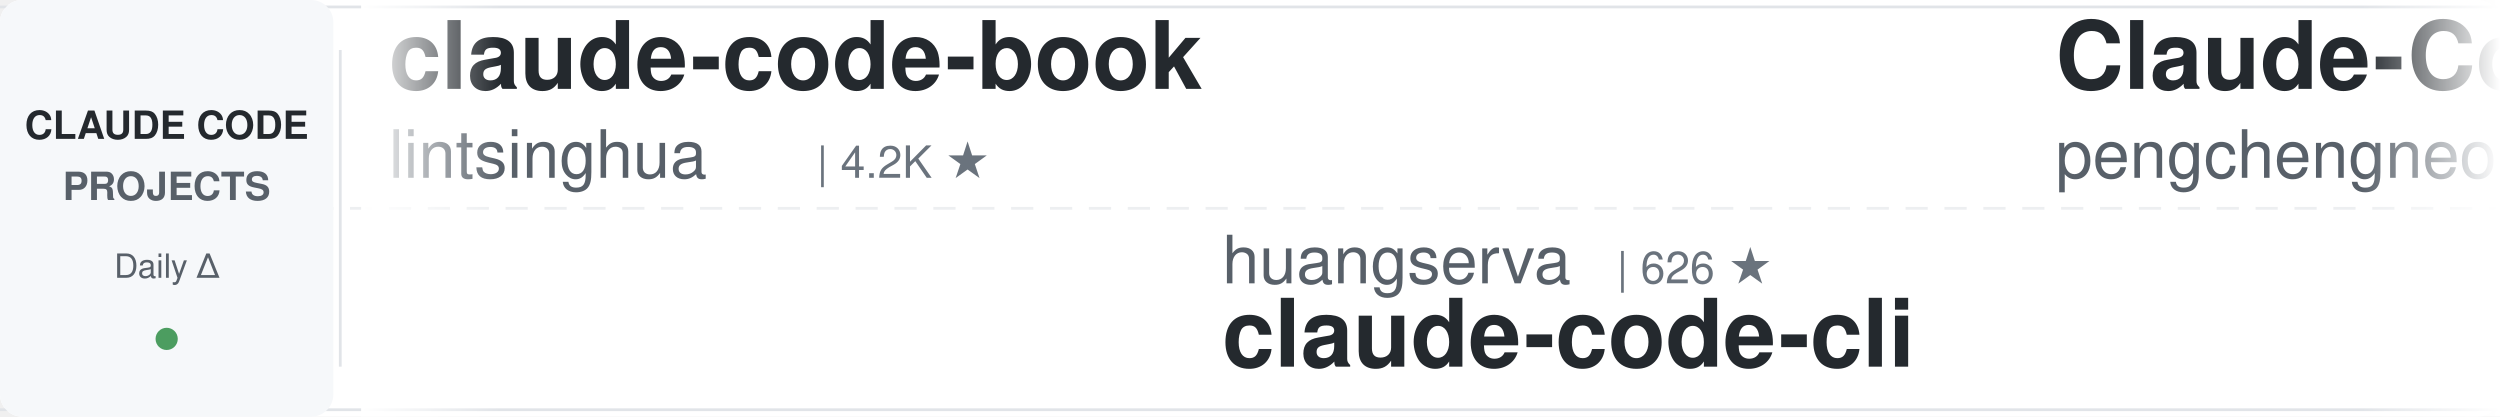
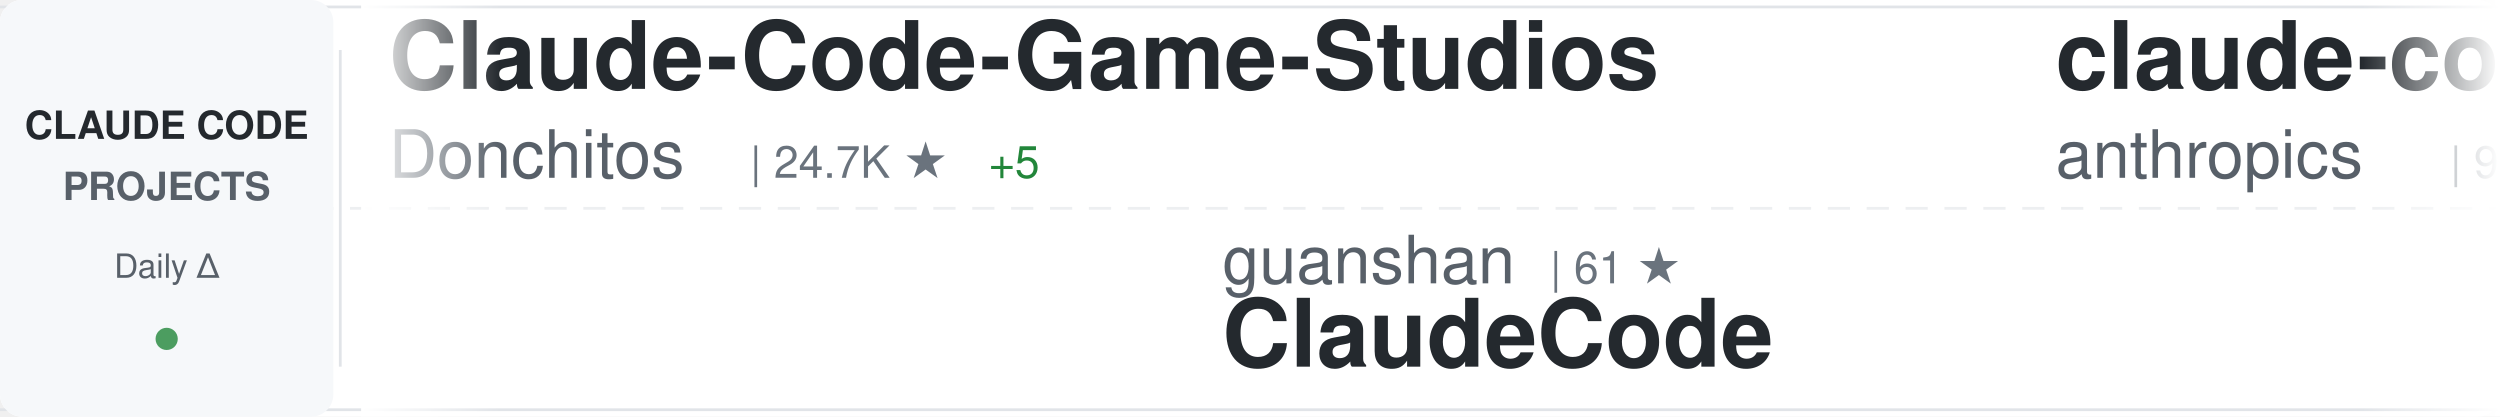
<svg xmlns="http://www.w3.org/2000/svg" width="900" height="150">
  <defs>
    <linearGradient id="awesomeLeftFade" x1="0%" y1="0%" x2="100%" y2="0%">
      <stop offset="0%" style="stop-color:#ffffff;stop-opacity:1" />
      <stop offset="100%" style="stop-color:#ffffff;stop-opacity:0" />
    </linearGradient>
    <linearGradient id="awesomeRightFade" x1="0%" y1="0%" x2="100%" y2="0%">
      <stop offset="0%" style="stop-color:#ffffff;stop-opacity:0" />
      <stop offset="100%" style="stop-color:#ffffff;stop-opacity:1" />
    </linearGradient>
  </defs>
  <rect width="900" height="150" fill="#ffffff" rx="8" />
  <rect x="0" y="2" width="900" height="1" fill="#e1e4e8" />
  <rect x="0" y="147" width="900" height="1" fill="#e1e4e8" />
  <line x1="0" y1="75" x2="900" y2="75" stroke="#e1e4e8" stroke-width="1" stroke-dasharray="8 6" opacity="0.6" />
  <rect x="0" y="0" width="120" height="150" fill="#f6f8fa" rx="8" />
  <text x="60" y="50" font-family="-apple-system, BlinkMacSystemFont, 'Segoe UI', Helvetica, Arial, sans-serif" font-size="14" font-weight="600" fill="#24292e" text-anchor="middle">CLAUDE CODE</text>
  <text x="60" y="72" font-family="-apple-system, BlinkMacSystemFont, 'Segoe UI', Helvetica, Arial, sans-serif" font-size="14" font-weight="600" fill="#586069" text-anchor="middle">PROJECTS</text>
  <text x="60" y="100" font-family="-apple-system, BlinkMacSystemFont, 'Segoe UI', Helvetica, Arial, sans-serif" font-size="12" font-weight="500" fill="#586069" text-anchor="middle">Daily Δ</text>
  <circle cx="60" cy="122" r="4" fill="#22863a" opacity="0.8" />
  <rect x="122" y="18" width="1" height="114" fill="#e1e4e8" />
  <clipPath id="awesomeTickerClip">
    <rect x="130" y="0" width="770" height="150" />
  </clipPath>
  <g clip-path="url(#awesomeTickerClip)">
    <g id="awesomeTickerItems">
      <animateTransform attributeName="transform" attributeType="XML" type="translate" from="0 0" to="-3000 0" dur="54s" repeatCount="indefinite" />
      <g transform="translate(0, 0)">
-         <text x="140" y="32" font-family="-apple-system, BlinkMacSystemFont, 'Segoe UI', Helvetica, Arial, sans-serif" font-size="34" font-weight="600" fill="#24292e">claude-code-book</text>
-         <text x="140" y="64" font-family="-apple-system, BlinkMacSystemFont, 'Segoe UI', Helvetica, Arial, sans-serif" font-size="24" font-weight="400" fill="#586069">lintsinghua</text>
-         <text x="294" y="64" font-family="-apple-system, BlinkMacSystemFont, 'Segoe UI', Helvetica, Arial, sans-serif" font-size="16" font-weight="500" fill="#6a737d">| 4.2K ★</text>
+         <text x="140" y="32" font-family="-apple-system, BlinkMacSystemFont, 'Segoe UI', Helvetica, Arial, sans-serif" font-size="34" font-weight="600" fill="#24292e">Claude-Code-Game-Studios</text>
+         <text x="140" y="64" font-family="-apple-system, BlinkMacSystemFont, 'Segoe UI', Helvetica, Arial, sans-serif" font-size="24" font-weight="400" fill="#586069">Donchitos</text>
+         <text x="270" y="64" font-family="-apple-system, BlinkMacSystemFont, 'Segoe UI', Helvetica, Arial, sans-serif" font-size="16" font-weight="500" fill="#6a737d">| 24.7K ★</text>
+         <text x="356" y="64" font-family="-apple-system, BlinkMacSystemFont, 'Segoe UI', Helvetica, Arial, sans-serif" font-size="16" font-weight="500" fill="#22863a"> +5</text>
      </g>
      <g transform="translate(300, 0)">
+         <text x="140" y="102" font-family="-apple-system, BlinkMacSystemFont, 'Segoe UI', Helvetica, Arial, sans-serif" font-size="24" font-weight="400" fill="#586069">guanshan</text>
+         <text x="258" y="102" font-family="-apple-system, BlinkMacSystemFont, 'Segoe UI', Helvetica, Arial, sans-serif" font-size="16" font-weight="500" fill="#6a737d">| 61 ★</text>
+         <text x="140" y="132" font-family="-apple-system, BlinkMacSystemFont, 'Segoe UI', Helvetica, Arial, sans-serif" font-size="34" font-weight="600" fill="#24292e">ClaudeCode</text>
+       </g>
+       <g transform="translate(600, 0)">
+         <text x="140" y="32" font-family="-apple-system, BlinkMacSystemFont, 'Segoe UI', Helvetica, Arial, sans-serif" font-size="34" font-weight="600" fill="#24292e">claude-code-base-action</text>
+         <text x="140" y="64" font-family="-apple-system, BlinkMacSystemFont, 'Segoe UI', Helvetica, Arial, sans-serif" font-size="24" font-weight="400" fill="#586069">anthropics</text>
+         <text x="282" y="64" font-family="-apple-system, BlinkMacSystemFont, 'Segoe UI', Helvetica, Arial, sans-serif" font-size="16" font-weight="500" fill="#6a737d">| 960 ★</text>
+         <text x="350" y="64" font-family="-apple-system, BlinkMacSystemFont, 'Segoe UI', Helvetica, Arial, sans-serif" font-size="16" font-weight="500" fill="#22863a"> +1</text>
+       </g>
+       <g transform="translate(900, 0)">
+         <text x="140" y="102" font-family="-apple-system, BlinkMacSystemFont, 'Segoe UI', Helvetica, Arial, sans-serif" font-size="24" font-weight="400" fill="#586069">pengchengneo</text>
+         <text x="306" y="102" font-family="-apple-system, BlinkMacSystemFont, 'Segoe UI', Helvetica, Arial, sans-serif" font-size="16" font-weight="500" fill="#6a737d">| 1.8K ★</text>
+         <text x="140" y="132" font-family="-apple-system, BlinkMacSystemFont, 'Segoe UI', Helvetica, Arial, sans-serif" font-size="34" font-weight="600" fill="#24292e">Claude-Code</text>
+       </g>
+       <g transform="translate(1200, 0)">
+         <text x="140" y="32" font-family="-apple-system, BlinkMacSystemFont, 'Segoe UI', Helvetica, Arial, sans-serif" font-size="34" font-weight="600" fill="#24292e">system_prompts_leaks</text>
+         <text x="140" y="64" font-family="-apple-system, BlinkMacSystemFont, 'Segoe UI', Helvetica, Arial, sans-serif" font-size="24" font-weight="400" fill="#586069">asgeirtj</text>
+         <text x="258" y="64" font-family="-apple-system, BlinkMacSystemFont, 'Segoe UI', Helvetica, Arial, sans-serif" font-size="16" font-weight="500" fill="#6a737d">| 63.8K ★</text>
+         <text x="344" y="64" font-family="-apple-system, BlinkMacSystemFont, 'Segoe UI', Helvetica, Arial, sans-serif" font-size="16" font-weight="500" fill="#22863a"> +18</text>
+       </g>
+       <g transform="translate(1500, 0)">
+         <text x="140" y="102" font-family="-apple-system, BlinkMacSystemFont, 'Segoe UI', Helvetica, Arial, sans-serif" font-size="24" font-weight="400" fill="#586069">lintsinghua</text>
+         <text x="294" y="102" font-family="-apple-system, BlinkMacSystemFont, 'Segoe UI', Helvetica, Arial, sans-serif" font-size="16" font-weight="500" fill="#6a737d">| 4.2K ★</text>
+         <text x="140" y="132" font-family="-apple-system, BlinkMacSystemFont, 'Segoe UI', Helvetica, Arial, sans-serif" font-size="34" font-weight="600" fill="#24292e">claude-code-book</text>
+       </g>
+       <g transform="translate(1800, 0)">
+         <text x="140" y="32" font-family="-apple-system, BlinkMacSystemFont, 'Segoe UI', Helvetica, Arial, sans-serif" font-size="34" font-weight="600" fill="#24292e">claude-code-sourcemap</text>
+         <text x="140" y="64" font-family="-apple-system, BlinkMacSystemFont, 'Segoe UI', Helvetica, Arial, sans-serif" font-size="24" font-weight="400" fill="#586069">ChinaSiro</text>
+         <text x="270" y="64" font-family="-apple-system, BlinkMacSystemFont, 'Segoe UI', Helvetica, Arial, sans-serif" font-size="16" font-weight="500" fill="#6a737d">| 9.6K ★</text>
+       </g>
+       <g transform="translate(2100, 0)">
+         <text x="140" y="102" font-family="-apple-system, BlinkMacSystemFont, 'Segoe UI', Helvetica, Arial, sans-serif" font-size="24" font-weight="400" fill="#586069">anthropics</text>
+         <text x="282" y="102" font-family="-apple-system, BlinkMacSystemFont, 'Segoe UI', Helvetica, Arial, sans-serif" font-size="16" font-weight="500" fill="#6a737d">| 143.4K ★</text>
+         <text x="377" y="102" font-family="-apple-system, BlinkMacSystemFont, 'Segoe UI', Helvetica, Arial, sans-serif" font-size="16" font-weight="500" fill="#22863a"> +31</text>
+         <text x="140" y="132" font-family="-apple-system, BlinkMacSystemFont, 'Segoe UI', Helvetica, Arial, sans-serif" font-size="34" font-weight="600" fill="#24292e">claude-code</text>
+       </g>
+       <g transform="translate(2400, 0)">
+         <text x="140" y="32" font-family="-apple-system, BlinkMacSystemFont, 'Segoe UI', Helvetica, Arial, sans-serif" font-size="34" font-weight="600" fill="#24292e">learn-claude-code</text>
+         <text x="140" y="64" font-family="-apple-system, BlinkMacSystemFont, 'Segoe UI', Helvetica, Arial, sans-serif" font-size="24" font-weight="400" fill="#586069">shareAI-lab</text>
+         <text x="294" y="64" font-family="-apple-system, BlinkMacSystemFont, 'Segoe UI', Helvetica, Arial, sans-serif" font-size="16" font-weight="500" fill="#6a737d">| 75.6K ★</text>
+         <text x="380" y="64" font-family="-apple-system, BlinkMacSystemFont, 'Segoe UI', Helvetica, Arial, sans-serif" font-size="16" font-weight="500" fill="#22863a"> +9</text>
+       </g>
+       <g transform="translate(2700, 0)">
        <text x="140" y="102" font-family="-apple-system, BlinkMacSystemFont, 'Segoe UI', Helvetica, Arial, sans-serif" font-size="24" font-weight="400" fill="#586069">huangserva</text>
        <text x="282" y="102" font-family="-apple-system, BlinkMacSystemFont, 'Segoe UI', Helvetica, Arial, sans-serif" font-size="16" font-weight="500" fill="#6a737d">| 626 ★</text>
        <text x="140" y="132" font-family="-apple-system, BlinkMacSystemFont, 'Segoe UI', Helvetica, Arial, sans-serif" font-size="34" font-weight="600" fill="#24292e">claude-code-cli</text>
      </g>
-       <g transform="translate(600, 0)">
-         <text x="140" y="32" font-family="-apple-system, BlinkMacSystemFont, 'Segoe UI', Helvetica, Arial, sans-serif" font-size="34" font-weight="600" fill="#24292e">Claude-Code</text>
-         <text x="140" y="64" font-family="-apple-system, BlinkMacSystemFont, 'Segoe UI', Helvetica, Arial, sans-serif" font-size="24" font-weight="400" fill="#586069">pengchengneo</text>
-         <text x="306" y="64" font-family="-apple-system, BlinkMacSystemFont, 'Segoe UI', Helvetica, Arial, sans-serif" font-size="16" font-weight="500" fill="#6a737d">| 1.8K ★</text>
-       </g>
-       <g transform="translate(900, 0)">
-         <text x="140" y="102" font-family="-apple-system, BlinkMacSystemFont, 'Segoe UI', Helvetica, Arial, sans-serif" font-size="24" font-weight="400" fill="#586069">ghuntley</text>
-         <text x="258" y="102" font-family="-apple-system, BlinkMacSystemFont, 'Segoe UI', Helvetica, Arial, sans-serif" font-size="16" font-weight="500" fill="#6a737d">| 990 ★</text>
-         <text x="140" y="132" font-family="-apple-system, BlinkMacSystemFont, 'Segoe UI', Helvetica, Arial, sans-serif" font-size="34" font-weight="600" fill="#24292e">claude-code-source-code-...</text>
-       </g>
-       <g transform="translate(1200, 0)">
-         <text x="140" y="32" font-family="-apple-system, BlinkMacSystemFont, 'Segoe UI', Helvetica, Arial, sans-serif" font-size="34" font-weight="600" fill="#24292e">claude-code-ultimate-gui...</text>
-         <text x="140" y="64" font-family="-apple-system, BlinkMacSystemFont, 'Segoe UI', Helvetica, Arial, sans-serif" font-size="24" font-weight="400" fill="#586069">FlorianBruniaux</text>
-         <text x="342" y="64" font-family="-apple-system, BlinkMacSystemFont, 'Segoe UI', Helvetica, Arial, sans-serif" font-size="16" font-weight="500" fill="#6a737d">| 5.8K ★</text>
-         <text x="419" y="64" font-family="-apple-system, BlinkMacSystemFont, 'Segoe UI', Helvetica, Arial, sans-serif" font-size="16" font-weight="500" fill="#22863a"> +4</text>
-       </g>
-       <g transform="translate(1500, 0)">
-         <text x="140" y="102" font-family="-apple-system, BlinkMacSystemFont, 'Segoe UI', Helvetica, Arial, sans-serif" font-size="24" font-weight="400" fill="#586069">Tinkeringg-Lab</text>
-         <text x="330" y="102" font-family="-apple-system, BlinkMacSystemFont, 'Segoe UI', Helvetica, Arial, sans-serif" font-size="16" font-weight="500" fill="#6a737d">| 212 ★</text>
-         <text x="140" y="132" font-family="-apple-system, BlinkMacSystemFont, 'Segoe UI', Helvetica, Arial, sans-serif" font-size="34" font-weight="600" fill="#24292e">claude-code</text>
-       </g>
-       <g transform="translate(1800, 0)">
-         <text x="140" y="32" font-family="-apple-system, BlinkMacSystemFont, 'Segoe UI', Helvetica, Arial, sans-serif" font-size="34" font-weight="600" fill="#24292e">claude-code-cheat-sheet</text>
-         <text x="140" y="64" font-family="-apple-system, BlinkMacSystemFont, 'Segoe UI', Helvetica, Arial, sans-serif" font-size="24" font-weight="400" fill="#586069">Njengah</text>
-         <text x="246" y="64" font-family="-apple-system, BlinkMacSystemFont, 'Segoe UI', Helvetica, Arial, sans-serif" font-size="16" font-weight="500" fill="#6a737d">| 1.9K ★</text>
-       </g>
-       <g transform="translate(2100, 0)">
-         <text x="140" y="102" font-family="-apple-system, BlinkMacSystemFont, 'Segoe UI', Helvetica, Arial, sans-serif" font-size="24" font-weight="400" fill="#586069">edmund-io</text>
-         <text x="270" y="102" font-family="-apple-system, BlinkMacSystemFont, 'Segoe UI', Helvetica, Arial, sans-serif" font-size="16" font-weight="500" fill="#6a737d">| 1.5K ★</text>
-         <text x="140" y="132" font-family="-apple-system, BlinkMacSystemFont, 'Segoe UI', Helvetica, Arial, sans-serif" font-size="34" font-weight="600" fill="#24292e">edmunds-claude-code</text>
-       </g>
-       <g transform="translate(2400, 0)">
-         <text x="140" y="32" font-family="-apple-system, BlinkMacSystemFont, 'Segoe UI', Helvetica, Arial, sans-serif" font-size="34" font-weight="600" fill="#24292e">claude-code-hooks-master...</text>
-         <text x="140" y="64" font-family="-apple-system, BlinkMacSystemFont, 'Segoe UI', Helvetica, Arial, sans-serif" font-size="24" font-weight="400" fill="#586069">disler</text>
-         <text x="234" y="64" font-family="-apple-system, BlinkMacSystemFont, 'Segoe UI', Helvetica, Arial, sans-serif" font-size="16" font-weight="500" fill="#6a737d">| 3.9K ★</text>
-       </g>
-       <g transform="translate(2700, 0)">
-         <text x="140" y="102" font-family="-apple-system, BlinkMacSystemFont, 'Segoe UI', Helvetica, Arial, sans-serif" font-size="24" font-weight="400" fill="#586069">huangjia2019</text>
-         <text x="306" y="102" font-family="-apple-system, BlinkMacSystemFont, 'Segoe UI', Helvetica, Arial, sans-serif" font-size="16" font-weight="500" fill="#6a737d">| 1.1K ★</text>
-         <text x="140" y="132" font-family="-apple-system, BlinkMacSystemFont, 'Segoe UI', Helvetica, Arial, sans-serif" font-size="34" font-weight="600" fill="#24292e">claude-code-engineering</text>
-       </g>
      <g transform="translate(3000, 0)">
-         <text x="140" y="32" font-family="-apple-system, BlinkMacSystemFont, 'Segoe UI', Helvetica, Arial, sans-serif" font-size="34" font-weight="600" fill="#24292e">claude-code-book</text>
-         <text x="140" y="64" font-family="-apple-system, BlinkMacSystemFont, 'Segoe UI', Helvetica, Arial, sans-serif" font-size="24" font-weight="400" fill="#586069">lintsinghua</text>
-         <text x="294" y="64" font-family="-apple-system, BlinkMacSystemFont, 'Segoe UI', Helvetica, Arial, sans-serif" font-size="16" font-weight="500" fill="#6a737d">| 4.2K ★</text>
+         <text x="140" y="32" font-family="-apple-system, BlinkMacSystemFont, 'Segoe UI', Helvetica, Arial, sans-serif" font-size="34" font-weight="600" fill="#24292e">Claude-Code-Game-Studios</text>
+         <text x="140" y="64" font-family="-apple-system, BlinkMacSystemFont, 'Segoe UI', Helvetica, Arial, sans-serif" font-size="24" font-weight="400" fill="#586069">Donchitos</text>
+         <text x="270" y="64" font-family="-apple-system, BlinkMacSystemFont, 'Segoe UI', Helvetica, Arial, sans-serif" font-size="16" font-weight="500" fill="#6a737d">| 24.7K ★</text>
+         <text x="356" y="64" font-family="-apple-system, BlinkMacSystemFont, 'Segoe UI', Helvetica, Arial, sans-serif" font-size="16" font-weight="500" fill="#22863a"> +5</text>
      </g>
      <g transform="translate(3300, 0)">
-         <text x="140" y="102" font-family="-apple-system, BlinkMacSystemFont, 'Segoe UI', Helvetica, Arial, sans-serif" font-size="24" font-weight="400" fill="#586069">huangserva</text>
-         <text x="282" y="102" font-family="-apple-system, BlinkMacSystemFont, 'Segoe UI', Helvetica, Arial, sans-serif" font-size="16" font-weight="500" fill="#6a737d">| 626 ★</text>
-         <text x="140" y="132" font-family="-apple-system, BlinkMacSystemFont, 'Segoe UI', Helvetica, Arial, sans-serif" font-size="34" font-weight="600" fill="#24292e">claude-code-cli</text>
+         <text x="140" y="102" font-family="-apple-system, BlinkMacSystemFont, 'Segoe UI', Helvetica, Arial, sans-serif" font-size="24" font-weight="400" fill="#586069">guanshan</text>
+         <text x="258" y="102" font-family="-apple-system, BlinkMacSystemFont, 'Segoe UI', Helvetica, Arial, sans-serif" font-size="16" font-weight="500" fill="#6a737d">| 61 ★</text>
+         <text x="140" y="132" font-family="-apple-system, BlinkMacSystemFont, 'Segoe UI', Helvetica, Arial, sans-serif" font-size="34" font-weight="600" fill="#24292e">ClaudeCode</text>
      </g>
      <g transform="translate(3600, 0)">
-         <text x="140" y="32" font-family="-apple-system, BlinkMacSystemFont, 'Segoe UI', Helvetica, Arial, sans-serif" font-size="34" font-weight="600" fill="#24292e">Claude-Code</text>
-         <text x="140" y="64" font-family="-apple-system, BlinkMacSystemFont, 'Segoe UI', Helvetica, Arial, sans-serif" font-size="24" font-weight="400" fill="#586069">pengchengneo</text>
-         <text x="306" y="64" font-family="-apple-system, BlinkMacSystemFont, 'Segoe UI', Helvetica, Arial, sans-serif" font-size="16" font-weight="500" fill="#6a737d">| 1.8K ★</text>
+         <text x="140" y="32" font-family="-apple-system, BlinkMacSystemFont, 'Segoe UI', Helvetica, Arial, sans-serif" font-size="34" font-weight="600" fill="#24292e">claude-code-base-action</text>
+         <text x="140" y="64" font-family="-apple-system, BlinkMacSystemFont, 'Segoe UI', Helvetica, Arial, sans-serif" font-size="24" font-weight="400" fill="#586069">anthropics</text>
+         <text x="282" y="64" font-family="-apple-system, BlinkMacSystemFont, 'Segoe UI', Helvetica, Arial, sans-serif" font-size="16" font-weight="500" fill="#6a737d">| 960 ★</text>
+         <text x="350" y="64" font-family="-apple-system, BlinkMacSystemFont, 'Segoe UI', Helvetica, Arial, sans-serif" font-size="16" font-weight="500" fill="#22863a"> +1</text>
      </g>
      <g transform="translate(3900, 0)">
-         <text x="140" y="102" font-family="-apple-system, BlinkMacSystemFont, 'Segoe UI', Helvetica, Arial, sans-serif" font-size="24" font-weight="400" fill="#586069">ghuntley</text>
-         <text x="258" y="102" font-family="-apple-system, BlinkMacSystemFont, 'Segoe UI', Helvetica, Arial, sans-serif" font-size="16" font-weight="500" fill="#6a737d">| 990 ★</text>
-         <text x="140" y="132" font-family="-apple-system, BlinkMacSystemFont, 'Segoe UI', Helvetica, Arial, sans-serif" font-size="34" font-weight="600" fill="#24292e">claude-code-source-code-...</text>
+         <text x="140" y="102" font-family="-apple-system, BlinkMacSystemFont, 'Segoe UI', Helvetica, Arial, sans-serif" font-size="24" font-weight="400" fill="#586069">pengchengneo</text>
+         <text x="306" y="102" font-family="-apple-system, BlinkMacSystemFont, 'Segoe UI', Helvetica, Arial, sans-serif" font-size="16" font-weight="500" fill="#6a737d">| 1.8K ★</text>
+         <text x="140" y="132" font-family="-apple-system, BlinkMacSystemFont, 'Segoe UI', Helvetica, Arial, sans-serif" font-size="34" font-weight="600" fill="#24292e">Claude-Code</text>
      </g>
    </g>
  </g>
  <rect x="130" y="0" width="50" height="150" fill="url(#awesomeLeftFade)" />
  <rect x="850" y="0" width="50" height="150" fill="url(#awesomeRightFade)" />
</svg>
